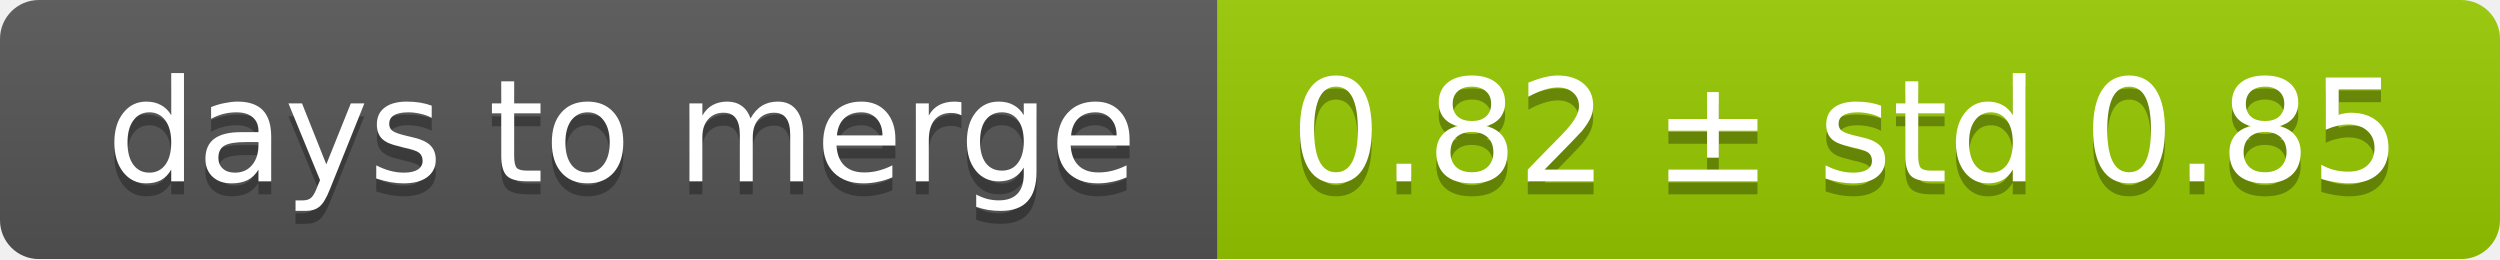
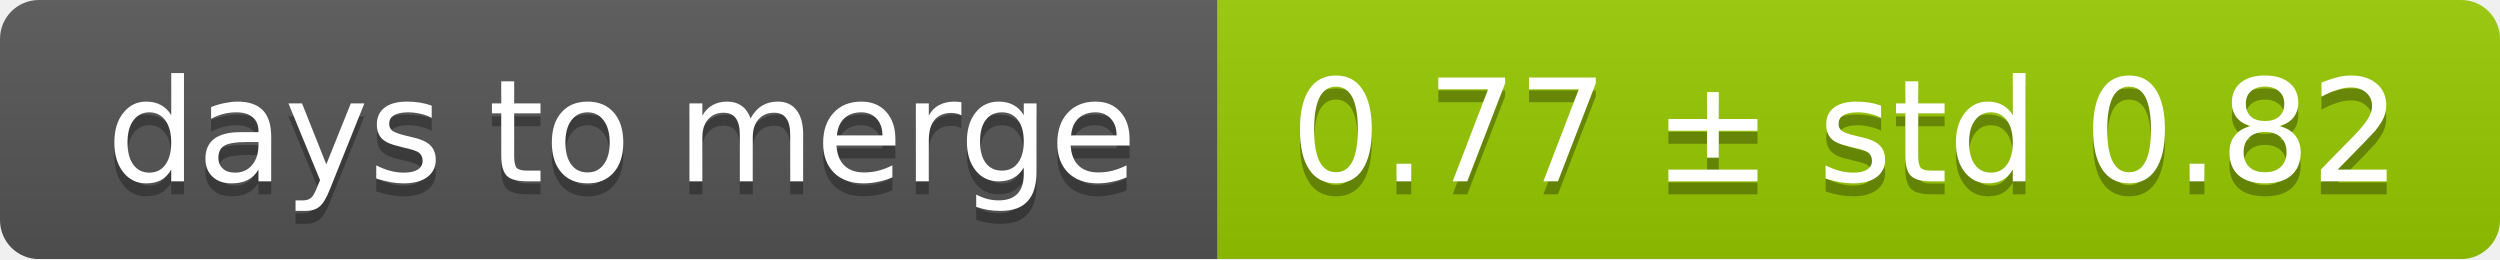
<svg xmlns="http://www.w3.org/2000/svg" width="193" height="20">
  <linearGradient id="smooth" x2="0" y2="100%">
    <stop offset="0" stop-color="#bbb" stop-opacity=".1" />
    <stop offset="1" stop-opacity=".1" />
  </linearGradient>
  <mask id="round">
    <rect width="193" height="20" rx="3" fill="#fff" />
  </mask>
  <g mask="url(#round)">
    <rect width="94" height="20" fill="#555" />
    <rect x="94" width="99" height="20" fill="#97ca00" />
    <rect width="193" height="20" fill="url(#smooth)" />
  </g>
  <g fill="#fff" text-anchor="middle" font-family="DejaVu Sans,Verdana,Geneva,sans-serif" font-size="11">
    <text x="48" y="15" fill="#010101" fill-opacity=".3">days to merge</text>
    <text x="48" y="14">days to merge</text>
-     <text x="142.5" y="15" fill="#010101" fill-opacity=".3">0.82 ± std 0.85</text>
-     <text x="142.5" y="14">0.82 ± std 0.85</text>
+     <text x="142.5" y="15" fill="#010101" fill-opacity=".3">0.77 ± std 0.82</text>
+     <text x="142.5" y="14">0.77 ± std 0.82</text>
  </g>
</svg>
